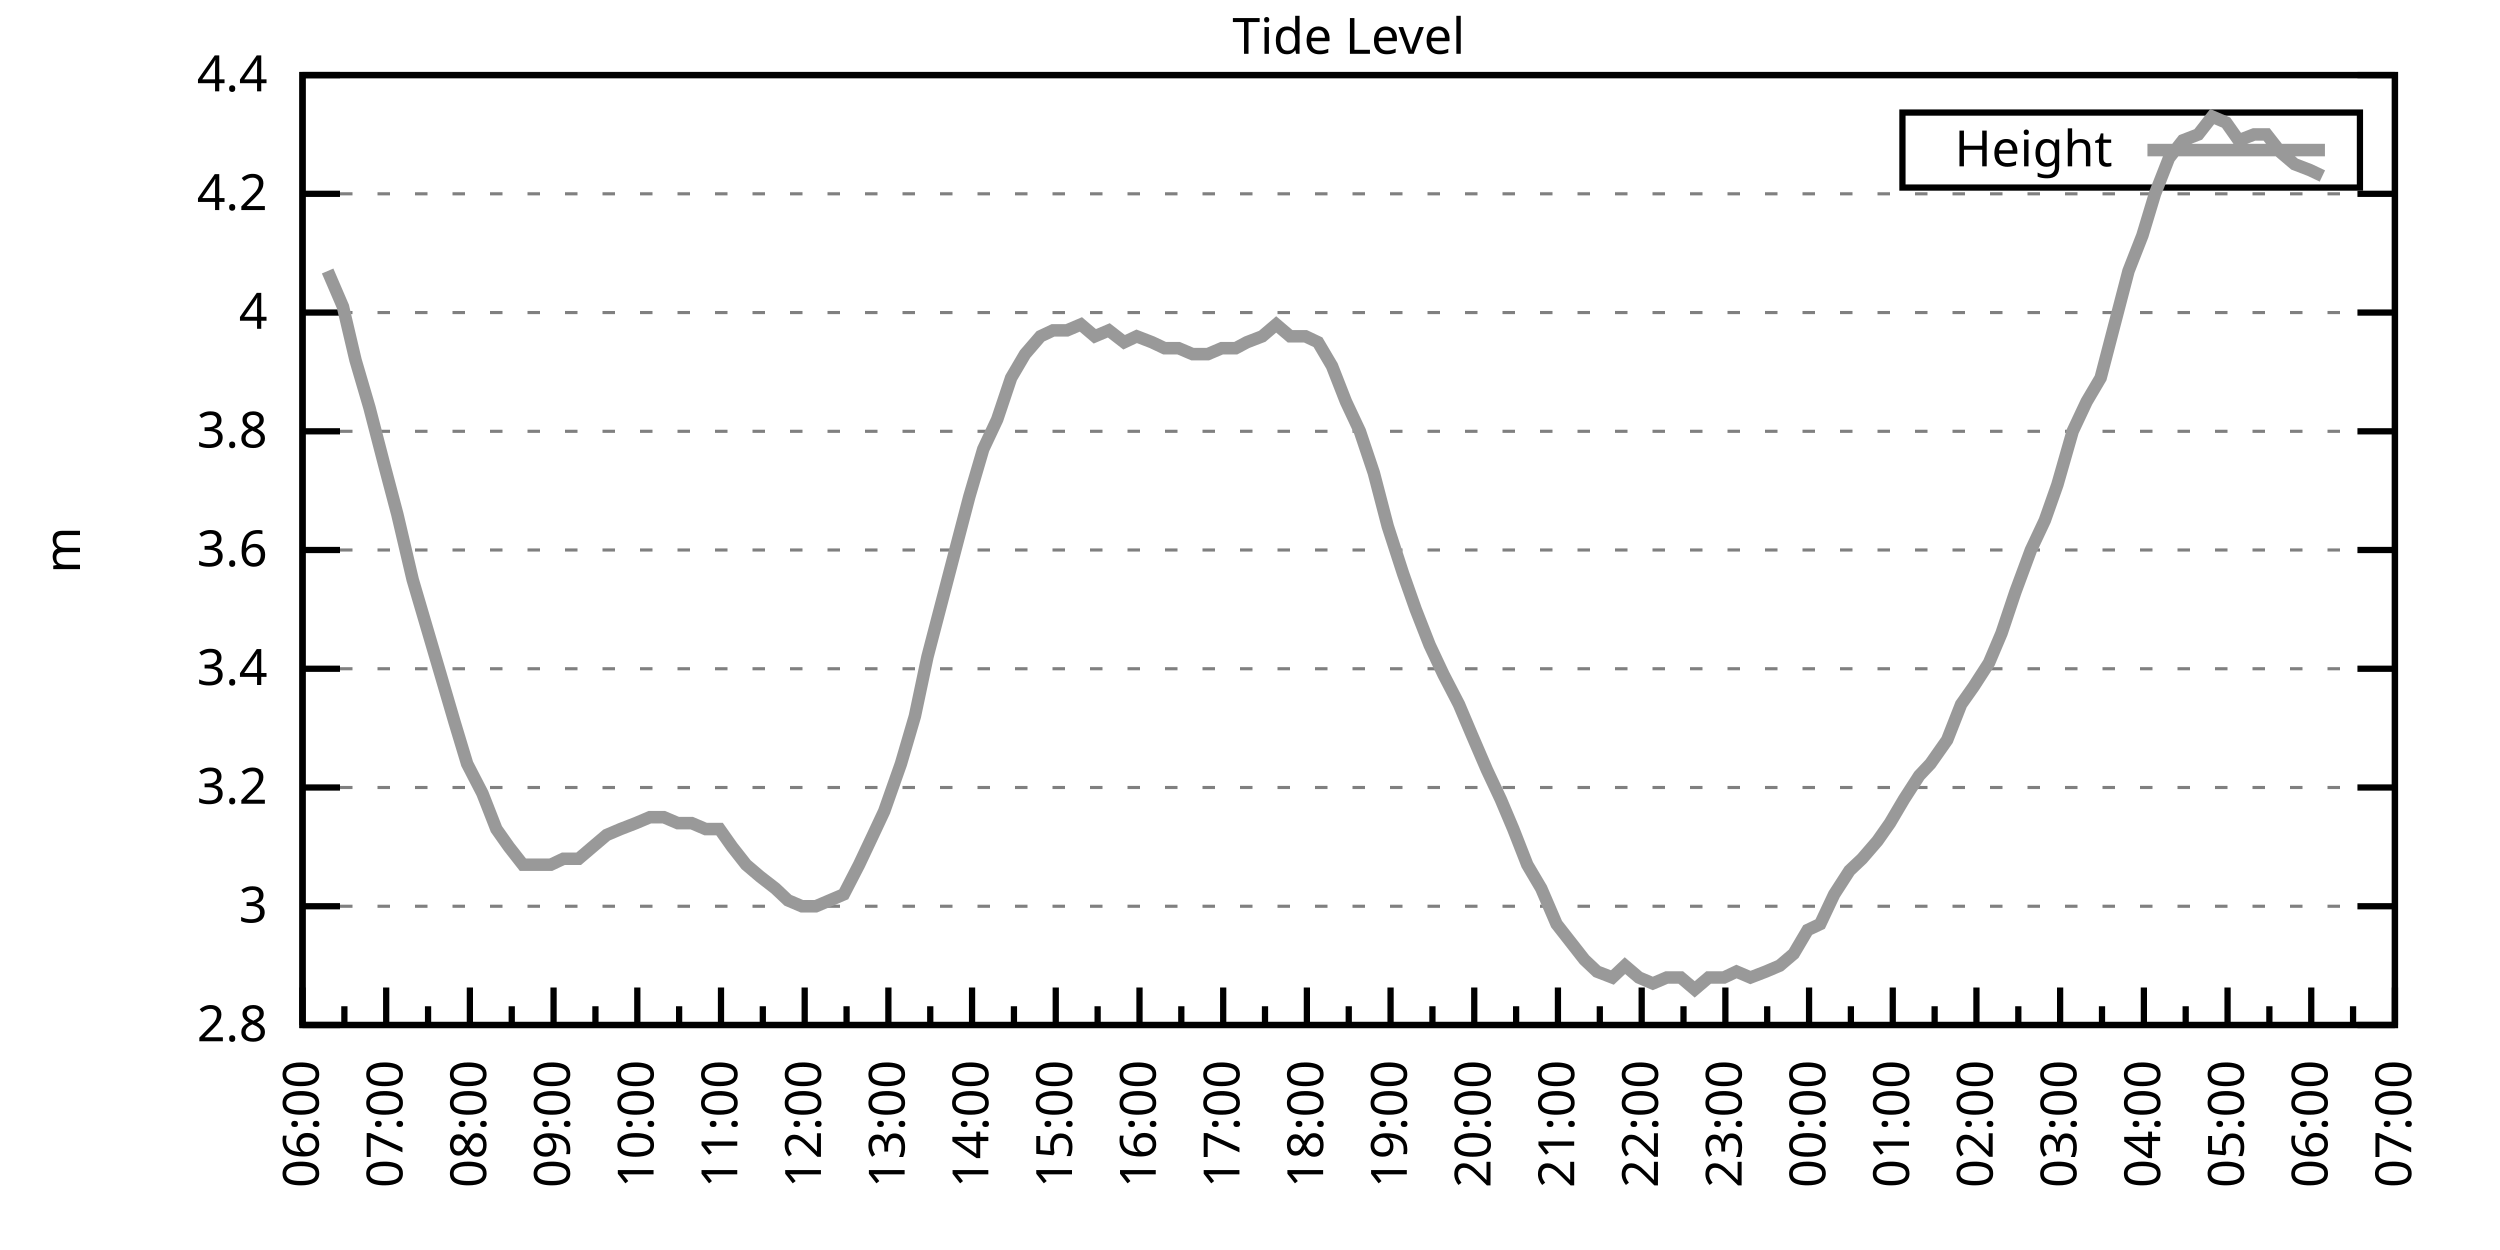
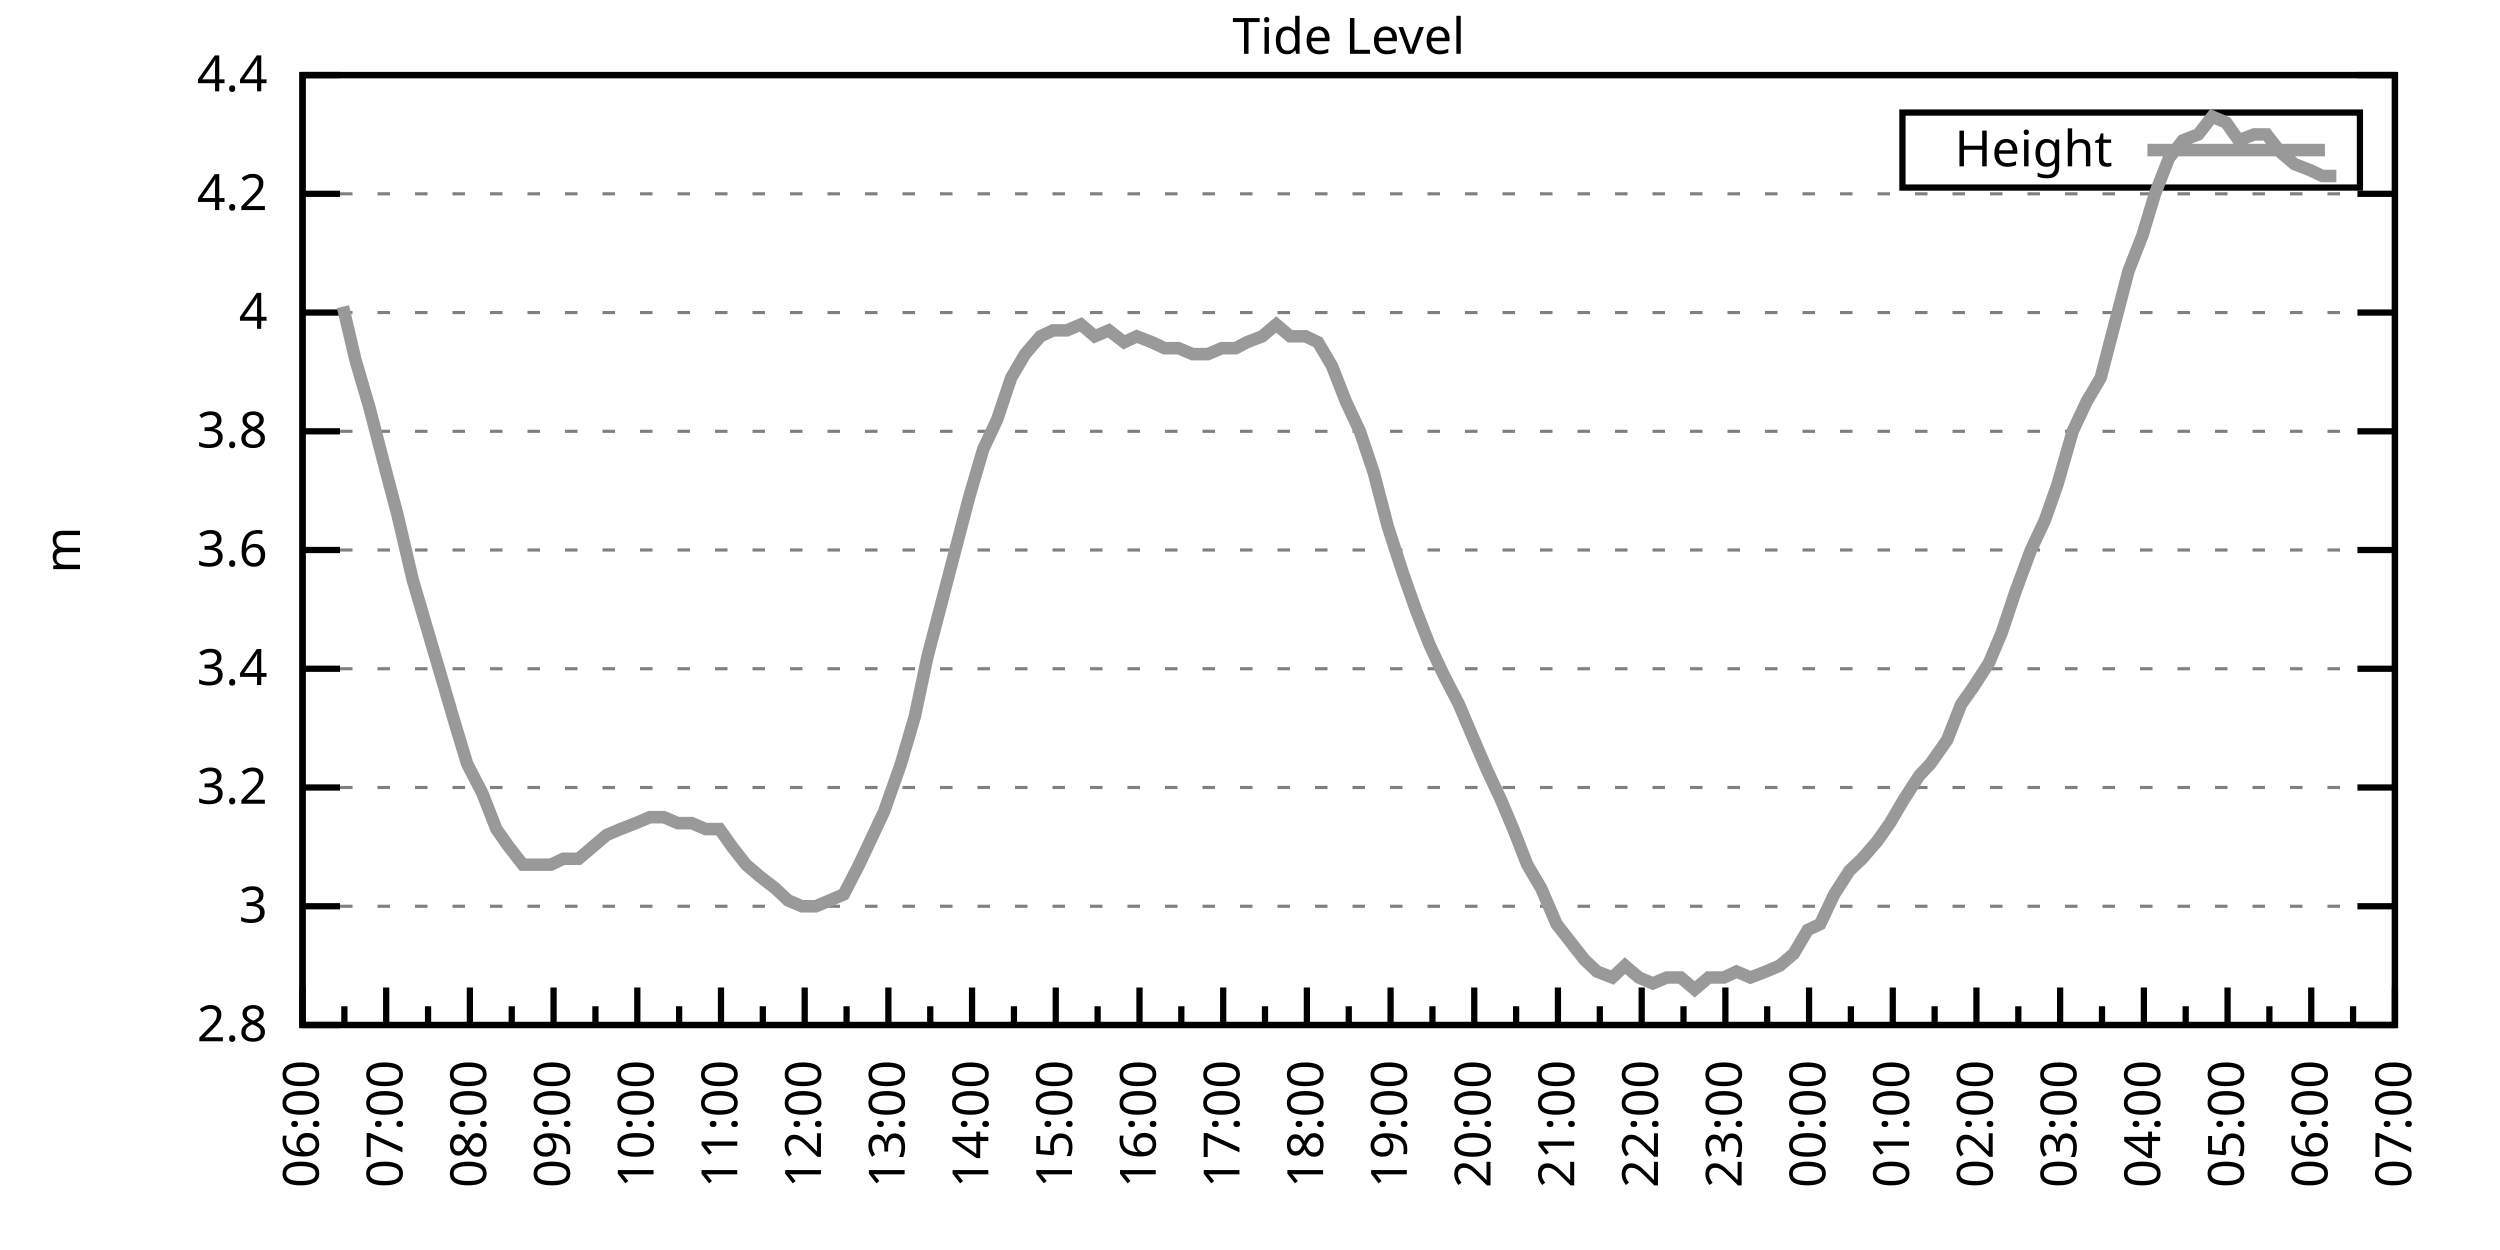
<svg xmlns="http://www.w3.org/2000/svg" xmlns:xlink="http://www.w3.org/1999/xlink" width="400" height="200" viewBox="0 0 400 200">
  <g id="gnuplot_canvas">
    <rect x="0" y="0" width="400" height="200" fill="none" />
    <defs>
      <circle id="gpDot" r="0.5" stroke-width="0.5" stroke="currentColor" />
      <path id="gpPt0" stroke-width="0.333" stroke="currentColor" d="M-1,0 h2 M0,-1 v2" />
      <path id="gpPt1" stroke-width="0.333" stroke="currentColor" d="M-1,-1 L1,1 M1,-1 L-1,1" />
      <path id="gpPt2" stroke-width="0.333" stroke="currentColor" d="M-1,0 L1,0 M0,-1 L0,1 M-1,-1 L1,1 M-1,1 L1,-1" />
      <rect id="gpPt3" stroke-width="0.333" stroke="currentColor" x="-1" y="-1" width="2" height="2" />
      <rect id="gpPt4" stroke-width="0.333" stroke="currentColor" fill="currentColor" x="-1" y="-1" width="2" height="2" />
      <circle id="gpPt5" stroke-width="0.333" stroke="currentColor" cx="0" cy="0" r="1" />
      <use xlink:href="#gpPt5" id="gpPt6" fill="currentColor" stroke="none" />
      <path id="gpPt7" stroke-width="0.333" stroke="currentColor" d="M0,-1.33 L-1.33,0.67 L1.33,0.67 z" />
      <use xlink:href="#gpPt7" id="gpPt8" fill="currentColor" stroke="none" />
      <use xlink:href="#gpPt7" id="gpPt9" stroke="currentColor" transform="rotate(180)" />
      <use xlink:href="#gpPt9" id="gpPt10" fill="currentColor" stroke="none" />
      <use xlink:href="#gpPt3" id="gpPt11" stroke="currentColor" transform="rotate(45)" />
      <use xlink:href="#gpPt11" id="gpPt12" fill="currentColor" stroke="none" />
      <path id="gpPt13" stroke-width="0.333" stroke="currentColor" d="M0,1.330 L1.265,0.411 L0.782,-1.067 L-0.782,-1.076 L-1.265,0.411 z" />
      <use xlink:href="#gpPt13" id="gpPt14" fill="currentColor" stroke="none" />
      <filter id="textbox" filterUnits="objectBoundingBox" x="0" y="0" height="1" width="1">
        <feFlood flood-color="white" flood-opacity="1" result="bgnd" />
        <feComposite in="SourceGraphic" in2="bgnd" operator="atop" />
      </filter>
      <filter id="greybox" filterUnits="objectBoundingBox" x="0" y="0" height="1" width="1">
        <feFlood flood-color="lightgrey" flood-opacity="1" result="grey" />
        <feComposite in="SourceGraphic" in2="grey" operator="atop" />
      </filter>
    </defs>
    <g fill="none" color="white" stroke="currentColor" stroke-width="1.00" stroke-linecap="butt" stroke-linejoin="miter">
</g>
    <g fill="none" color="black" stroke="currentColor" stroke-width="1.00" stroke-linecap="butt" stroke-linejoin="miter">
      <g stroke="none" shape-rendering="crispEdges">
        <polygon fill="rgb(255, 255, 255)" points="48.40,164.00 383.18,164.00 383.18,12.02 48.40,12.02 " />
      </g>
    </g>
    <g fill="none" color="black" stroke="currentColor" stroke-width="1.00" stroke-linecap="butt" stroke-linejoin="miter">
</g>
    <g fill="none" color="black" stroke="black" stroke-width="0.50" stroke-linecap="butt" stroke-linejoin="miter">
</g>
    <g fill="none" color="gray" stroke="currentColor" stroke-width="0.50" stroke-linecap="butt" stroke-linejoin="miter">
      <path stroke="gray" stroke-dasharray="2,4" class="gridline" d="M48.40,164.00 L383.19,164.00  " />
    </g>
    <g fill="none" color="gray" stroke="gray" stroke-width="1.00" stroke-linecap="butt" stroke-linejoin="miter">
</g>
    <g fill="none" color="black" stroke="currentColor" stroke-width="1.00" stroke-linecap="butt" stroke-linejoin="miter">
      <path stroke="black" d="M48.40,164.00 L54.40,164.00 M383.19,164.00 L377.19,164.00  " />
      <g transform="translate(42.80,166.60)" stroke="none" fill="black" font-family="Sans" font-size="8.00" text-anchor="end">
        <text>
          <tspan font-family="Sans"> 2.8</tspan>
        </text>
      </g>
    </g>
    <g fill="none" color="black" stroke="currentColor" stroke-width="1.00" stroke-linecap="butt" stroke-linejoin="miter">
</g>
    <g fill="none" color="black" stroke="black" stroke-width="0.50" stroke-linecap="butt" stroke-linejoin="miter">
</g>
    <g fill="none" color="gray" stroke="currentColor" stroke-width="0.50" stroke-linecap="butt" stroke-linejoin="miter">
      <path stroke="gray" stroke-dasharray="2,4" class="gridline" d="M48.40,145.00 L383.19,145.00  " />
    </g>
    <g fill="none" color="gray" stroke="gray" stroke-width="1.00" stroke-linecap="butt" stroke-linejoin="miter">
</g>
    <g fill="none" color="black" stroke="currentColor" stroke-width="1.00" stroke-linecap="butt" stroke-linejoin="miter">
      <path stroke="black" d="M48.40,145.00 L54.40,145.00 M383.19,145.00 L377.19,145.00  " />
      <g transform="translate(42.80,147.60)" stroke="none" fill="black" font-family="Sans" font-size="8.00" text-anchor="end">
        <text>
          <tspan font-family="Sans"> 3</tspan>
        </text>
      </g>
    </g>
    <g fill="none" color="black" stroke="currentColor" stroke-width="1.00" stroke-linecap="butt" stroke-linejoin="miter">
</g>
    <g fill="none" color="black" stroke="black" stroke-width="0.50" stroke-linecap="butt" stroke-linejoin="miter">
</g>
    <g fill="none" color="gray" stroke="currentColor" stroke-width="0.50" stroke-linecap="butt" stroke-linejoin="miter">
      <path stroke="gray" stroke-dasharray="2,4" class="gridline" d="M48.40,126.00 L383.19,126.00  " />
    </g>
    <g fill="none" color="gray" stroke="gray" stroke-width="1.00" stroke-linecap="butt" stroke-linejoin="miter">
</g>
    <g fill="none" color="black" stroke="currentColor" stroke-width="1.00" stroke-linecap="butt" stroke-linejoin="miter">
      <path stroke="black" d="M48.40,126.00 L54.40,126.00 M383.19,126.00 L377.19,126.00  " />
      <g transform="translate(42.80,128.60)" stroke="none" fill="black" font-family="Sans" font-size="8.00" text-anchor="end">
        <text>
          <tspan font-family="Sans"> 3.2</tspan>
        </text>
      </g>
    </g>
    <g fill="none" color="black" stroke="currentColor" stroke-width="1.00" stroke-linecap="butt" stroke-linejoin="miter">
</g>
    <g fill="none" color="black" stroke="black" stroke-width="0.50" stroke-linecap="butt" stroke-linejoin="miter">
</g>
    <g fill="none" color="gray" stroke="currentColor" stroke-width="0.50" stroke-linecap="butt" stroke-linejoin="miter">
      <path stroke="gray" stroke-dasharray="2,4" class="gridline" d="M48.40,107.00 L383.19,107.00  " />
    </g>
    <g fill="none" color="gray" stroke="gray" stroke-width="1.00" stroke-linecap="butt" stroke-linejoin="miter">
</g>
    <g fill="none" color="black" stroke="currentColor" stroke-width="1.00" stroke-linecap="butt" stroke-linejoin="miter">
      <path stroke="black" d="M48.40,107.00 L54.40,107.00 M383.19,107.00 L377.19,107.00  " />
      <g transform="translate(42.80,109.60)" stroke="none" fill="black" font-family="Sans" font-size="8.00" text-anchor="end">
        <text>
          <tspan font-family="Sans"> 3.4</tspan>
        </text>
      </g>
    </g>
    <g fill="none" color="black" stroke="currentColor" stroke-width="1.00" stroke-linecap="butt" stroke-linejoin="miter">
</g>
    <g fill="none" color="black" stroke="black" stroke-width="0.50" stroke-linecap="butt" stroke-linejoin="miter">
</g>
    <g fill="none" color="gray" stroke="currentColor" stroke-width="0.50" stroke-linecap="butt" stroke-linejoin="miter">
      <path stroke="gray" stroke-dasharray="2,4" class="gridline" d="M48.40,88.00 L383.19,88.00  " />
    </g>
    <g fill="none" color="gray" stroke="gray" stroke-width="1.00" stroke-linecap="butt" stroke-linejoin="miter">
</g>
    <g fill="none" color="black" stroke="currentColor" stroke-width="1.00" stroke-linecap="butt" stroke-linejoin="miter">
      <path stroke="black" d="M48.40,88.00 L54.40,88.00 M383.19,88.00 L377.19,88.00  " />
      <g transform="translate(42.80,90.60)" stroke="none" fill="black" font-family="Sans" font-size="8.00" text-anchor="end">
        <text>
          <tspan font-family="Sans"> 3.6</tspan>
        </text>
      </g>
    </g>
    <g fill="none" color="black" stroke="currentColor" stroke-width="1.00" stroke-linecap="butt" stroke-linejoin="miter">
</g>
    <g fill="none" color="black" stroke="black" stroke-width="0.50" stroke-linecap="butt" stroke-linejoin="miter">
</g>
    <g fill="none" color="gray" stroke="currentColor" stroke-width="0.50" stroke-linecap="butt" stroke-linejoin="miter">
      <path stroke="gray" stroke-dasharray="2,4" class="gridline" d="M48.40,69.01 L383.19,69.01  " />
    </g>
    <g fill="none" color="gray" stroke="gray" stroke-width="1.00" stroke-linecap="butt" stroke-linejoin="miter">
</g>
    <g fill="none" color="black" stroke="currentColor" stroke-width="1.00" stroke-linecap="butt" stroke-linejoin="miter">
      <path stroke="black" d="M48.40,69.01 L54.40,69.01 M383.19,69.01 L377.19,69.01  " />
      <g transform="translate(42.80,71.61)" stroke="none" fill="black" font-family="Sans" font-size="8.00" text-anchor="end">
        <text>
          <tspan font-family="Sans"> 3.8</tspan>
        </text>
      </g>
    </g>
    <g fill="none" color="black" stroke="currentColor" stroke-width="1.00" stroke-linecap="butt" stroke-linejoin="miter">
</g>
    <g fill="none" color="black" stroke="black" stroke-width="0.50" stroke-linecap="butt" stroke-linejoin="miter">
</g>
    <g fill="none" color="gray" stroke="currentColor" stroke-width="0.50" stroke-linecap="butt" stroke-linejoin="miter">
      <path stroke="gray" stroke-dasharray="2,4" class="gridline" d="M48.40,50.01 L383.19,50.01  " />
    </g>
    <g fill="none" color="gray" stroke="gray" stroke-width="1.00" stroke-linecap="butt" stroke-linejoin="miter">
</g>
    <g fill="none" color="black" stroke="currentColor" stroke-width="1.00" stroke-linecap="butt" stroke-linejoin="miter">
      <path stroke="black" d="M48.40,50.01 L54.40,50.01 M383.19,50.01 L377.19,50.01  " />
      <g transform="translate(42.80,52.61)" stroke="none" fill="black" font-family="Sans" font-size="8.00" text-anchor="end">
        <text>
          <tspan font-family="Sans"> 4</tspan>
        </text>
      </g>
    </g>
    <g fill="none" color="black" stroke="currentColor" stroke-width="1.00" stroke-linecap="butt" stroke-linejoin="miter">
</g>
    <g fill="none" color="black" stroke="black" stroke-width="0.50" stroke-linecap="butt" stroke-linejoin="miter">
</g>
    <g fill="none" color="gray" stroke="currentColor" stroke-width="0.50" stroke-linecap="butt" stroke-linejoin="miter">
      <path stroke="gray" stroke-dasharray="2,4" class="gridline" d="M48.40,31.01 L383.19,31.01  " />
    </g>
    <g fill="none" color="gray" stroke="gray" stroke-width="1.00" stroke-linecap="butt" stroke-linejoin="miter">
</g>
    <g fill="none" color="black" stroke="currentColor" stroke-width="1.00" stroke-linecap="butt" stroke-linejoin="miter">
      <path stroke="black" d="M48.40,31.01 L54.40,31.01 M383.19,31.01 L377.19,31.01  " />
      <g transform="translate(42.80,33.61)" stroke="none" fill="black" font-family="Sans" font-size="8.00" text-anchor="end">
        <text>
          <tspan font-family="Sans"> 4.2</tspan>
        </text>
      </g>
    </g>
    <g fill="none" color="black" stroke="currentColor" stroke-width="1.00" stroke-linecap="butt" stroke-linejoin="miter">
</g>
    <g fill="none" color="black" stroke="black" stroke-width="0.50" stroke-linecap="butt" stroke-linejoin="miter">
</g>
    <g fill="none" color="gray" stroke="currentColor" stroke-width="0.50" stroke-linecap="butt" stroke-linejoin="miter">
      <path stroke="gray" stroke-dasharray="2,4" class="gridline" d="M48.40,12.01 L383.19,12.01  " />
    </g>
    <g fill="none" color="gray" stroke="gray" stroke-width="1.00" stroke-linecap="butt" stroke-linejoin="miter">
</g>
    <g fill="none" color="black" stroke="currentColor" stroke-width="1.00" stroke-linecap="butt" stroke-linejoin="miter">
      <path stroke="black" d="M48.40,12.01 L54.40,12.01 M383.19,12.01 L377.19,12.01  " />
      <g transform="translate(42.80,14.61)" stroke="none" fill="black" font-family="Sans" font-size="8.00" text-anchor="end">
        <text>
          <tspan font-family="Sans"> 4.4</tspan>
        </text>
      </g>
    </g>
    <g fill="none" color="black" stroke="currentColor" stroke-width="1.00" stroke-linecap="butt" stroke-linejoin="miter">
      <path stroke="black" d="M48.40,164.00 L48.40,158.00  " />
      <g transform="translate(51.00,169.60) rotate(270)" stroke="none" fill="black" font-family="Sans" font-size="8.00" text-anchor="end">
        <text>
          <tspan font-family="Sans">06:00</tspan>
        </text>
      </g>
    </g>
    <g fill="none" color="black" stroke="currentColor" stroke-width="1.00" stroke-linecap="butt" stroke-linejoin="miter">
      <path stroke="black" d="M55.10,164.00 L55.10,161.00 M61.79,164.00 L61.79,158.00  " />
      <g transform="translate(64.39,169.60) rotate(270)" stroke="none" fill="black" font-family="Sans" font-size="8.00" text-anchor="end">
        <text>
          <tspan font-family="Sans">07:00</tspan>
        </text>
      </g>
    </g>
    <g fill="none" color="black" stroke="currentColor" stroke-width="1.00" stroke-linecap="butt" stroke-linejoin="miter">
      <path stroke="black" d="M68.49,164.00 L68.49,161.00 M75.18,164.00 L75.18,158.00  " />
      <g transform="translate(77.78,169.60) rotate(270)" stroke="none" fill="black" font-family="Sans" font-size="8.00" text-anchor="end">
        <text>
          <tspan font-family="Sans">08:00</tspan>
        </text>
      </g>
    </g>
    <g fill="none" color="black" stroke="currentColor" stroke-width="1.00" stroke-linecap="butt" stroke-linejoin="miter">
      <path stroke="black" d="M81.88,164.00 L81.88,161.00 M88.57,164.00 L88.57,158.00  " />
      <g transform="translate(91.17,169.60) rotate(270)" stroke="none" fill="black" font-family="Sans" font-size="8.00" text-anchor="end">
        <text>
          <tspan font-family="Sans">09:00</tspan>
        </text>
      </g>
    </g>
    <g fill="none" color="black" stroke="currentColor" stroke-width="1.00" stroke-linecap="butt" stroke-linejoin="miter">
      <path stroke="black" d="M95.27,164.00 L95.27,161.00 M101.97,164.00 L101.97,158.00  " />
      <g transform="translate(104.57,169.60) rotate(270)" stroke="none" fill="black" font-family="Sans" font-size="8.00" text-anchor="end">
        <text>
          <tspan font-family="Sans">10:00</tspan>
        </text>
      </g>
    </g>
    <g fill="none" color="black" stroke="currentColor" stroke-width="1.00" stroke-linecap="butt" stroke-linejoin="miter">
      <path stroke="black" d="M108.66,164.00 L108.66,161.00 M115.36,164.00 L115.36,158.00  " />
      <g transform="translate(117.96,169.60) rotate(270)" stroke="none" fill="black" font-family="Sans" font-size="8.00" text-anchor="end">
        <text>
          <tspan font-family="Sans">11:00</tspan>
        </text>
      </g>
    </g>
    <g fill="none" color="black" stroke="currentColor" stroke-width="1.00" stroke-linecap="butt" stroke-linejoin="miter">
      <path stroke="black" d="M122.05,164.00 L122.05,161.00 M128.75,164.00 L128.75,158.00  " />
      <g transform="translate(131.35,169.60) rotate(270)" stroke="none" fill="black" font-family="Sans" font-size="8.00" text-anchor="end">
        <text>
          <tspan font-family="Sans">12:00</tspan>
        </text>
      </g>
    </g>
    <g fill="none" color="black" stroke="currentColor" stroke-width="1.00" stroke-linecap="butt" stroke-linejoin="miter">
      <path stroke="black" d="M135.45,164.00 L135.45,161.00 M142.14,164.00 L142.14,158.00  " />
      <g transform="translate(144.74,169.60) rotate(270)" stroke="none" fill="black" font-family="Sans" font-size="8.00" text-anchor="end">
        <text>
          <tspan font-family="Sans">13:00</tspan>
        </text>
      </g>
    </g>
    <g fill="none" color="black" stroke="currentColor" stroke-width="1.00" stroke-linecap="butt" stroke-linejoin="miter">
      <path stroke="black" d="M148.84,164.00 L148.84,161.00 M155.53,164.00 L155.53,158.00  " />
      <g transform="translate(158.13,169.60) rotate(270)" stroke="none" fill="black" font-family="Sans" font-size="8.00" text-anchor="end">
        <text>
          <tspan font-family="Sans">14:00</tspan>
        </text>
      </g>
    </g>
    <g fill="none" color="black" stroke="currentColor" stroke-width="1.00" stroke-linecap="butt" stroke-linejoin="miter">
      <path stroke="black" d="M162.23,164.00 L162.23,161.00 M168.92,164.00 L168.92,158.00  " />
      <g transform="translate(171.52,169.60) rotate(270)" stroke="none" fill="black" font-family="Sans" font-size="8.00" text-anchor="end">
        <text>
          <tspan font-family="Sans">15:00</tspan>
        </text>
      </g>
    </g>
    <g fill="none" color="black" stroke="currentColor" stroke-width="1.00" stroke-linecap="butt" stroke-linejoin="miter">
      <path stroke="black" d="M175.62,164.00 L175.62,161.00 M182.32,164.00 L182.32,158.00  " />
      <g transform="translate(184.92,169.60) rotate(270)" stroke="none" fill="black" font-family="Sans" font-size="8.00" text-anchor="end">
        <text>
          <tspan font-family="Sans">16:00</tspan>
        </text>
      </g>
    </g>
    <g fill="none" color="black" stroke="currentColor" stroke-width="1.00" stroke-linecap="butt" stroke-linejoin="miter">
      <path stroke="black" d="M189.01,164.00 L189.01,161.00 M195.71,164.00 L195.71,158.00  " />
      <g transform="translate(198.31,169.60) rotate(270)" stroke="none" fill="black" font-family="Sans" font-size="8.00" text-anchor="end">
        <text>
          <tspan font-family="Sans">17:00</tspan>
        </text>
      </g>
    </g>
    <g fill="none" color="black" stroke="currentColor" stroke-width="1.00" stroke-linecap="butt" stroke-linejoin="miter">
      <path stroke="black" d="M202.40,164.00 L202.40,161.00 M209.10,164.00 L209.10,158.00  " />
      <g transform="translate(211.70,169.60) rotate(270)" stroke="none" fill="black" font-family="Sans" font-size="8.00" text-anchor="end">
        <text>
          <tspan font-family="Sans">18:00</tspan>
        </text>
      </g>
    </g>
    <g fill="none" color="black" stroke="currentColor" stroke-width="1.00" stroke-linecap="butt" stroke-linejoin="miter">
      <path stroke="black" d="M215.80,164.00 L215.80,161.00 M222.49,164.00 L222.49,158.00  " />
      <g transform="translate(225.09,169.60) rotate(270)" stroke="none" fill="black" font-family="Sans" font-size="8.00" text-anchor="end">
        <text>
          <tspan font-family="Sans">19:00</tspan>
        </text>
      </g>
    </g>
    <g fill="none" color="black" stroke="currentColor" stroke-width="1.00" stroke-linecap="butt" stroke-linejoin="miter">
      <path stroke="black" d="M229.19,164.00 L229.19,161.00 M235.88,164.00 L235.88,158.00  " />
      <g transform="translate(238.48,169.60) rotate(270)" stroke="none" fill="black" font-family="Sans" font-size="8.00" text-anchor="end">
        <text>
          <tspan font-family="Sans">20:00</tspan>
        </text>
      </g>
    </g>
    <g fill="none" color="black" stroke="currentColor" stroke-width="1.00" stroke-linecap="butt" stroke-linejoin="miter">
      <path stroke="black" d="M242.58,164.00 L242.58,161.00 M249.27,164.00 L249.27,158.00  " />
      <g transform="translate(251.87,169.60) rotate(270)" stroke="none" fill="black" font-family="Sans" font-size="8.00" text-anchor="end">
        <text>
          <tspan font-family="Sans">21:00</tspan>
        </text>
      </g>
    </g>
    <g fill="none" color="black" stroke="currentColor" stroke-width="1.00" stroke-linecap="butt" stroke-linejoin="miter">
      <path stroke="black" d="M255.97,164.00 L255.97,161.00 M262.67,164.00 L262.67,158.00  " />
      <g transform="translate(265.27,169.60) rotate(270)" stroke="none" fill="black" font-family="Sans" font-size="8.00" text-anchor="end">
        <text>
          <tspan font-family="Sans">22:00</tspan>
        </text>
      </g>
    </g>
    <g fill="none" color="black" stroke="currentColor" stroke-width="1.00" stroke-linecap="butt" stroke-linejoin="miter">
      <path stroke="black" d="M269.36,164.00 L269.36,161.00 M276.06,164.00 L276.06,158.00  " />
      <g transform="translate(278.66,169.60) rotate(270)" stroke="none" fill="black" font-family="Sans" font-size="8.00" text-anchor="end">
        <text>
          <tspan font-family="Sans">23:00</tspan>
        </text>
      </g>
    </g>
    <g fill="none" color="black" stroke="currentColor" stroke-width="1.00" stroke-linecap="butt" stroke-linejoin="miter">
      <path stroke="black" d="M282.75,164.00 L282.75,161.00 M289.45,164.00 L289.45,158.00  " />
      <g transform="translate(292.05,169.60) rotate(270)" stroke="none" fill="black" font-family="Sans" font-size="8.00" text-anchor="end">
        <text>
          <tspan font-family="Sans">00:00</tspan>
        </text>
      </g>
    </g>
    <g fill="none" color="black" stroke="currentColor" stroke-width="1.00" stroke-linecap="butt" stroke-linejoin="miter">
      <path stroke="black" d="M296.14,164.00 L296.14,161.00 M302.84,164.00 L302.84,158.00  " />
      <g transform="translate(305.44,169.60) rotate(270)" stroke="none" fill="black" font-family="Sans" font-size="8.00" text-anchor="end">
        <text>
          <tspan font-family="Sans">01:00</tspan>
        </text>
      </g>
    </g>
    <g fill="none" color="black" stroke="currentColor" stroke-width="1.00" stroke-linecap="butt" stroke-linejoin="miter">
      <path stroke="black" d="M309.54,164.00 L309.54,161.00 M316.23,164.00 L316.23,158.00  " />
      <g transform="translate(318.83,169.60) rotate(270)" stroke="none" fill="black" font-family="Sans" font-size="8.00" text-anchor="end">
        <text>
          <tspan font-family="Sans">02:00</tspan>
        </text>
      </g>
    </g>
    <g fill="none" color="black" stroke="currentColor" stroke-width="1.00" stroke-linecap="butt" stroke-linejoin="miter">
      <path stroke="black" d="M322.93,164.00 L322.93,161.00 M329.62,164.00 L329.62,158.00  " />
      <g transform="translate(332.22,169.60) rotate(270)" stroke="none" fill="black" font-family="Sans" font-size="8.00" text-anchor="end">
        <text>
          <tspan font-family="Sans">03:00</tspan>
        </text>
      </g>
    </g>
    <g fill="none" color="black" stroke="currentColor" stroke-width="1.00" stroke-linecap="butt" stroke-linejoin="miter">
      <path stroke="black" d="M336.32,164.00 L336.32,161.00 M343.02,164.00 L343.02,158.00  " />
      <g transform="translate(345.62,169.60) rotate(270)" stroke="none" fill="black" font-family="Sans" font-size="8.00" text-anchor="end">
        <text>
          <tspan font-family="Sans">04:00</tspan>
        </text>
      </g>
    </g>
    <g fill="none" color="black" stroke="currentColor" stroke-width="1.00" stroke-linecap="butt" stroke-linejoin="miter">
      <path stroke="black" d="M349.71,164.00 L349.71,161.00 M356.41,164.00 L356.41,158.00  " />
      <g transform="translate(359.01,169.60) rotate(270)" stroke="none" fill="black" font-family="Sans" font-size="8.00" text-anchor="end">
        <text>
          <tspan font-family="Sans">05:00</tspan>
        </text>
      </g>
    </g>
    <g fill="none" color="black" stroke="currentColor" stroke-width="1.00" stroke-linecap="butt" stroke-linejoin="miter">
      <path stroke="black" d="M363.10,164.00 L363.10,161.00 M369.80,164.00 L369.80,158.00  " />
      <g transform="translate(372.40,169.60) rotate(270)" stroke="none" fill="black" font-family="Sans" font-size="8.00" text-anchor="end">
        <text>
          <tspan font-family="Sans">06:00</tspan>
        </text>
      </g>
    </g>
    <g fill="none" color="black" stroke="currentColor" stroke-width="1.00" stroke-linecap="butt" stroke-linejoin="miter">
      <path stroke="black" d="M376.49,164.00 L376.49,161.00 M383.19,164.00 L383.19,158.00  " />
      <g transform="translate(385.79,169.60) rotate(270)" stroke="none" fill="black" font-family="Sans" font-size="8.00" text-anchor="end">
        <text>
          <tspan font-family="Sans">07:00</tspan>
        </text>
      </g>
    </g>
    <g fill="none" color="black" stroke="currentColor" stroke-width="1.00" stroke-linecap="butt" stroke-linejoin="miter">
</g>
    <g fill="none" color="black" stroke="currentColor" stroke-width="1.00" stroke-linecap="butt" stroke-linejoin="miter">
      <path stroke="black" d="M48.40,12.01 L48.40,164.00 L383.19,164.00 L383.19,12.01 L48.40,12.01 Z  " />
    </g>
    <g fill="none" color="black" stroke="currentColor" stroke-width="1.00" stroke-linecap="butt" stroke-linejoin="miter">
      <g transform="translate(12.80,88.01) rotate(270)" stroke="none" fill="black" font-family="Sans" font-size="8.00" text-anchor="middle">
        <text>
          <tspan font-family="Sans">m</tspan>
        </text>
      </g>
    </g>
    <g fill="none" color="black" stroke="currentColor" stroke-width="1.00" stroke-linecap="butt" stroke-linejoin="miter">
</g>
    <g fill="none" color="black" stroke="currentColor" stroke-width="1.00" stroke-linecap="butt" stroke-linejoin="miter">
      <path stroke="black" d="M304.39,30.01 L304.39,18.01 L377.59,18.01 L377.59,30.01 L304.39,30.01 Z  " />
    </g>
    <g id="Tide_level_plot_1">
      <g fill="none" color="white" stroke="black" stroke-width="2.00" stroke-linecap="butt" stroke-linejoin="miter">
</g>
      <g fill="none" color="black" stroke="currentColor" stroke-width="2.00" stroke-linecap="butt" stroke-linejoin="miter">
        <g transform="translate(337.99,26.61)" stroke="none" fill="black" font-family="Sans" font-size="8.00" text-anchor="end">
          <text>
            <tspan font-family="Sans">Height</tspan>
          </text>
        </g>
      </g>
      <g fill="none" color="black" stroke="currentColor" stroke-width="2.00" stroke-linecap="butt" stroke-linejoin="miter">
-         <path stroke="rgb(153, 153, 153)" d="M343.59,24.01 L371.99,24.01 M52.42,43.36 L54.87,49.06 L56.88,57.61 L59.11,65.21 L61.57,74.71 L63.58,82.31   L66.03,92.75 L70.50,107.95 L72.73,115.55 L74.74,122.20 L77.19,126.95 L79.42,132.65 L81.43,135.50 L83.66,138.35   L85.90,138.35 L88.13,138.35 L90.14,137.40 L92.59,137.40 L94.82,135.50 L97.06,133.60 L99.29,132.65 L101.74,131.70   L103.98,130.75 L106.21,130.75 L108.44,131.70 L110.67,131.70 L112.90,132.65 L115.13,132.65 L117.14,135.50 L119.38,138.35   L121.61,140.25 L124.06,142.15 L126.07,144.05 L128.30,145.00 L130.54,145.00 L132.77,144.05 L135.00,143.10 L137.45,138.35   L139.69,133.60 L141.47,129.80 L144.15,122.20 L146.38,114.60 L148.39,105.10 L150.62,96.55 L152.85,88.01 L155.09,79.46   L157.32,71.86 L159.55,67.11 L161.78,60.46 L164.01,56.66 L166.47,53.81 L168.48,52.86 L170.71,52.86 L172.94,51.91   L175.17,53.81 L177.41,52.86 L179.86,54.76 L181.87,53.81 L184.32,54.76 L186.33,55.71 L188.57,55.71 L190.80,56.66   L193.25,56.66 L195.48,55.71 L197.72,55.71 L199.50,54.76 L201.96,53.81 L204.19,51.91 L206.42,53.81 L208.88,53.81   L210.88,54.76 L213.12,58.56 L215.35,64.26 L217.58,69.01 L219.81,75.66 L222.04,84.21 L224.50,91.80 L226.51,97.50   L228.74,103.20 L230.97,107.95 L233.43,112.70 L235.44,117.45 L237.89,123.15 L240.12,127.90 L242.13,132.65 L244.36,138.35   L246.60,142.15 L249.05,147.85 L251.28,150.70 L253.51,153.55 L255.52,155.45 L257.98,156.40 L259.99,154.50 L262.22,156.40   L264.45,157.35 L266.68,156.40 L268.92,156.40 L271.15,158.30 L273.38,156.40 L275.83,156.40 L277.84,155.45 L280.07,156.40   L282.53,155.45 L284.76,154.50 L286.99,152.60 L289.23,148.80 L291.23,147.85 L293.47,143.10 L295.92,139.30 L297.93,137.40   L300.39,134.55 L302.39,131.70 L304.63,127.90 L307.08,124.10 L308.87,122.20 L311.54,118.40 L313.78,112.70 L315.79,109.85   L318.24,106.05 L320.25,101.30 L322.48,94.65 L324.94,88.01 L327.17,83.26 L329.18,77.56 L331.63,69.01 L333.86,64.26   L336.10,60.46 L338.33,51.91 L340.56,43.36 L342.79,37.66 L344.80,31.01 L347.03,25.31 L349.26,22.46 L351.72,21.51   L353.95,18.66 L356.18,19.61 L358.19,22.46 L360.65,21.51 L362.66,21.51 L364.89,24.36 L367.12,26.26 L369.58,27.21   L371.58,28.16  " />
+         <path stroke="rgb(153, 153, 153)" d="M343.59,24.01 L371.99,24.01 M54.87,49.06 L56.88,57.61 L59.11,65.21 L61.57,74.71 L63.58,82.31 L66.03,92.75   L70.50,107.95 L72.73,115.55 L74.74,122.20 L77.19,126.95 L79.42,132.65 L81.43,135.50 L83.66,138.35 L85.90,138.35   L88.13,138.35 L90.14,137.40 L92.59,137.40 L94.82,135.50 L97.06,133.60 L99.29,132.65 L101.74,131.70 L103.98,130.75   L106.21,130.75 L108.44,131.70 L110.67,131.70 L112.90,132.65 L115.13,132.65 L117.14,135.50 L119.38,138.35 L121.61,140.25   L124.06,142.15 L126.07,144.05 L128.30,145.00 L130.54,145.00 L132.77,144.05 L135.00,143.10 L137.45,138.35 L139.69,133.60   L141.47,129.80 L144.15,122.20 L146.38,114.60 L148.39,105.10 L150.62,96.55 L152.85,88.01 L155.09,79.46 L157.32,71.86   L159.55,67.11 L161.78,60.46 L164.01,56.66 L166.47,53.81 L168.48,52.86 L170.71,52.86 L172.94,51.91 L175.17,53.81   L177.41,52.86 L179.86,54.76 L181.87,53.81 L184.32,54.76 L186.33,55.71 L188.57,55.71 L190.80,56.66 L193.25,56.66   L195.48,55.71 L197.72,55.71 L199.50,54.76 L201.96,53.81 L204.19,51.91 L206.42,53.81 L208.88,53.81 L210.88,54.76   L213.12,58.56 L215.35,64.26 L217.58,69.01 L219.81,75.66 L222.04,84.21 L224.50,91.80 L226.51,97.50 L228.74,103.20   L230.97,107.95 L233.43,112.70 L235.44,117.45 L237.89,123.15 L240.12,127.90 L242.13,132.65 L244.36,138.35 L246.60,142.15   L249.05,147.85 L251.28,150.70 L253.51,153.55 L255.52,155.45 L257.98,156.40 L259.99,154.50 L262.22,156.40 L264.45,157.35   L266.68,156.40 L268.92,156.40 L271.15,158.30 L273.38,156.40 L275.83,156.40 L277.84,155.45 L280.07,156.40 L282.53,155.45   L284.76,154.50 L286.99,152.60 L289.23,148.80 L291.23,147.85 L293.47,143.10 L295.92,139.30 L297.93,137.40 L300.39,134.55   L302.39,131.70 L304.63,127.90 L307.08,124.10 L308.87,122.20 L311.54,118.40 L313.78,112.70 L315.79,109.85 L318.24,106.05   L320.25,101.30 L322.48,94.65 L324.94,88.01 L327.17,83.26 L329.18,77.56 L331.63,69.01 L333.86,64.26 L336.10,60.46   L338.33,51.91 L340.56,43.36 L342.79,37.66 L344.80,31.01 L347.03,25.31 L349.26,22.46 L351.72,21.51 L353.95,18.66   L356.18,19.61 L358.19,22.46 L360.65,21.51 L362.66,21.51 L364.89,24.36 L367.12,26.26 L369.58,27.21 L371.58,28.16   L373.82,28.16  " />
      </g>
    </g>
    <g fill="none" color="black" stroke="currentColor" stroke-width="2.00" stroke-linecap="butt" stroke-linejoin="miter">
</g>
    <g fill="none" color="black" stroke="black" stroke-width="1.00" stroke-linecap="butt" stroke-linejoin="miter">
</g>
    <g fill="none" color="black" stroke="currentColor" stroke-width="1.00" stroke-linecap="butt" stroke-linejoin="miter">
      <path stroke="black" d="M48.40,12.01 L48.40,164.00 L383.19,164.00 L383.19,12.01 L48.40,12.01 Z  " />
    </g>
    <g fill="none" color="black" stroke="currentColor" stroke-width="1.00" stroke-linecap="butt" stroke-linejoin="miter">
      <g transform="translate(215.79,8.61)" stroke="none" fill="black" font-family="Sans" font-size="8.00" text-anchor="middle">
        <text>
          <tspan font-family="Sans">Tide Level</tspan>
        </text>
      </g>
    </g>
    <g fill="none" color="black" stroke="currentColor" stroke-width="1.00" stroke-linecap="butt" stroke-linejoin="miter">
</g>
  </g>
</svg>
